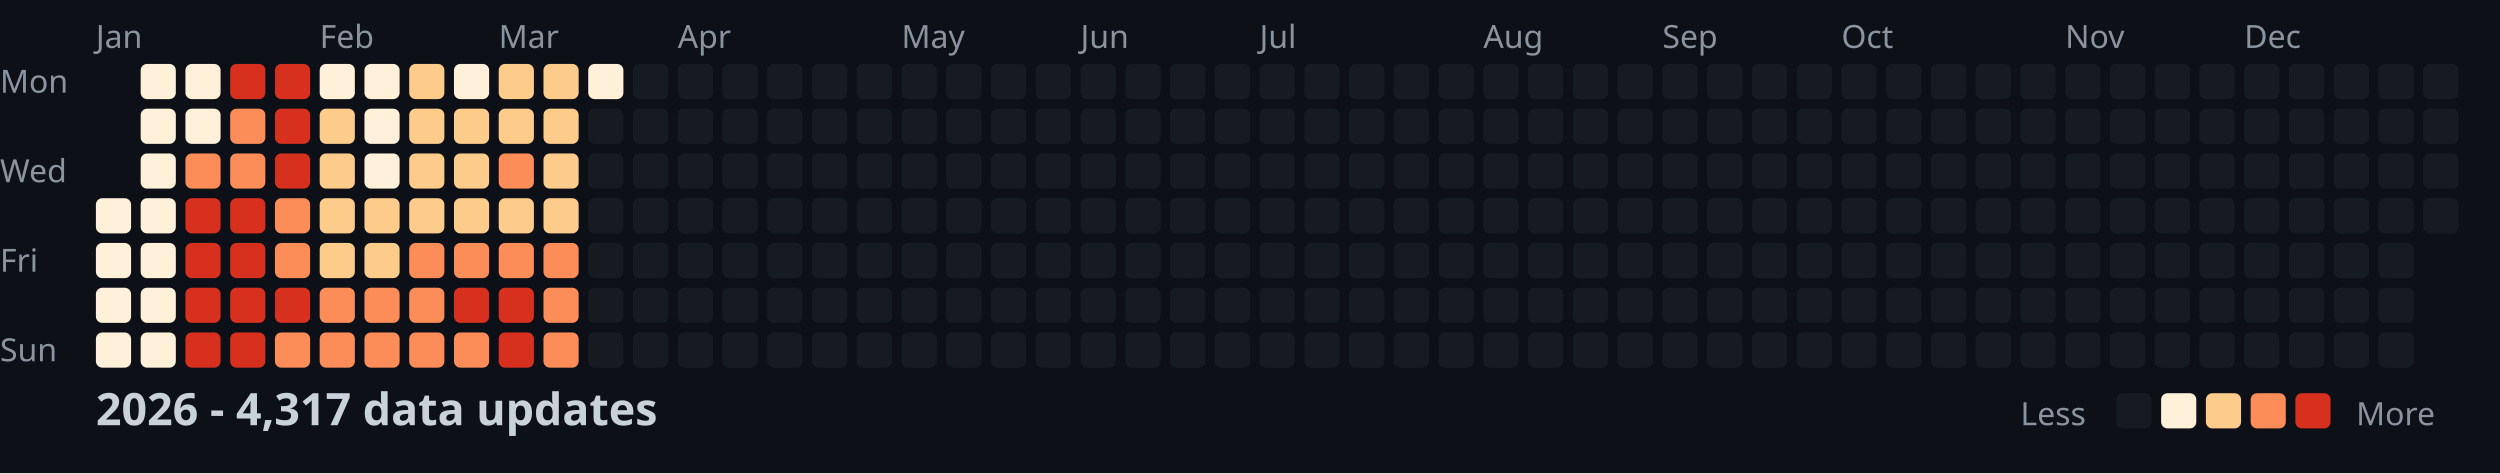
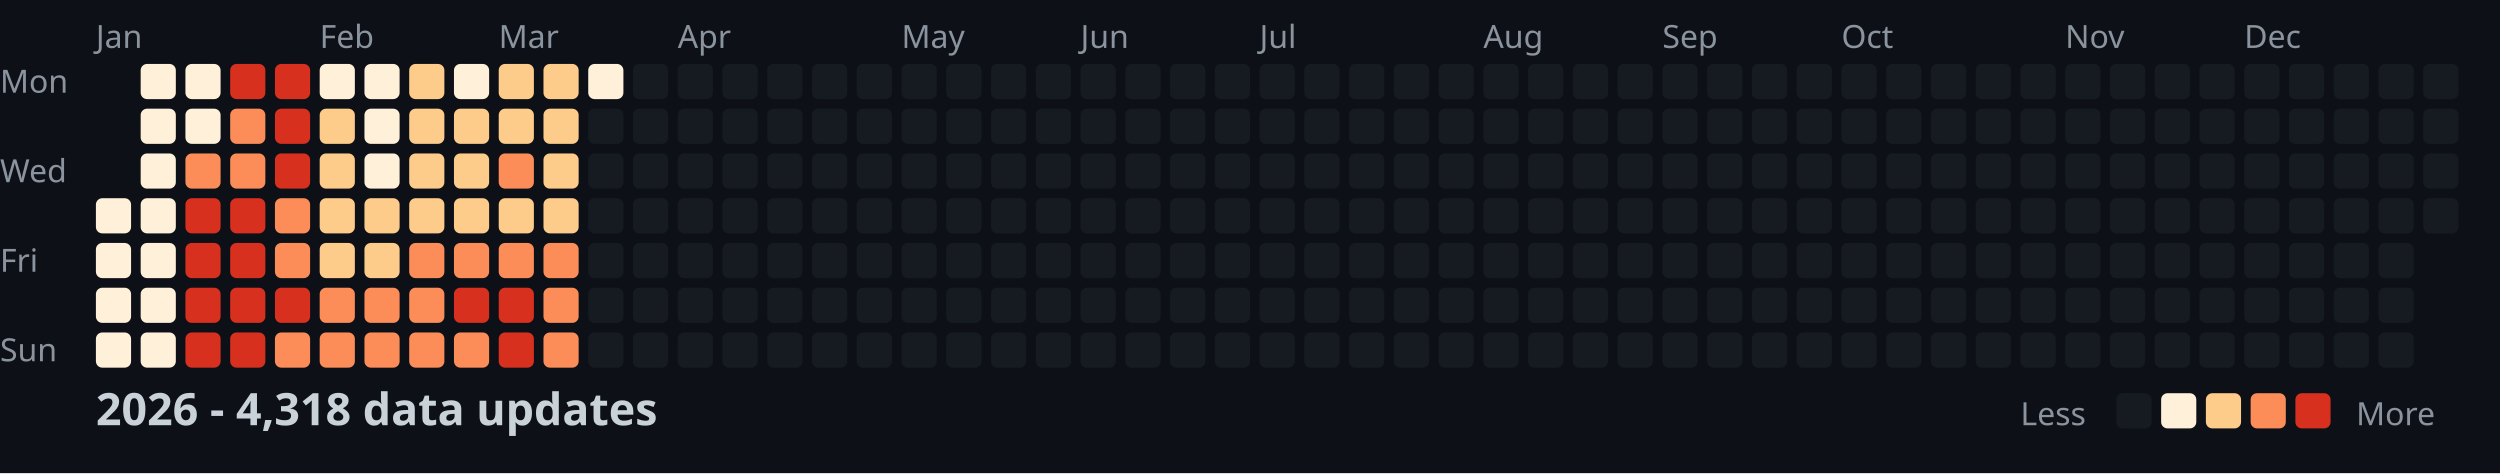
<svg xmlns="http://www.w3.org/2000/svg" width="782" height="148">
  <style>
    .month { font: 10px sans-serif; fill: #8b949e; }
    .day { font: 10px sans-serif; fill: #8b949e; }
    .title { font: bold 14px sans-serif; fill: #c9d1d9; }
    .legend { font: 10px sans-serif; fill: #8b949e; }
  </style>
  <rect width="100%" height="100%" fill="#0d1117" />
  <text x="0" y="29" class="day">Mon</text>
  <text x="0" y="57" class="day">Wed</text>
  <text x="0" y="85" class="day">Fri</text>
  <text x="0" y="113" class="day">Sun</text>
  <text x="30" y="15" class="month">Jan</text>
  <text x="100" y="15" class="month">Feb</text>
  <text x="156" y="15" class="month">Mar</text>
  <text x="212" y="15" class="month">Apr</text>
  <text x="282" y="15" class="month">May</text>
  <text x="338" y="15" class="month">Jun</text>
  <text x="394" y="15" class="month">Jul</text>
  <text x="464" y="15" class="month">Aug</text>
  <text x="520" y="15" class="month">Sep</text>
  <text x="576" y="15" class="month">Oct</text>
  <text x="646" y="15" class="month">Nov</text>
  <text x="702" y="15" class="month">Dec</text>
  <rect x="30" y="62" width="11" height="11" fill="#fef0d9" rx="2" />
  <rect x="30" y="76" width="11" height="11" fill="#fef0d9" rx="2" />
  <rect x="30" y="90" width="11" height="11" fill="#fef0d9" rx="2" />
  <rect x="30" y="104" width="11" height="11" fill="#fef0d9" rx="2" />
  <rect x="44" y="20" width="11" height="11" fill="#fef0d9" rx="2" />
  <rect x="44" y="34" width="11" height="11" fill="#fef0d9" rx="2" />
  <rect x="44" y="48" width="11" height="11" fill="#fef0d9" rx="2" />
  <rect x="44" y="62" width="11" height="11" fill="#fef0d9" rx="2" />
  <rect x="44" y="76" width="11" height="11" fill="#fef0d9" rx="2" />
  <rect x="44" y="90" width="11" height="11" fill="#fef0d9" rx="2" />
  <rect x="44" y="104" width="11" height="11" fill="#fef0d9" rx="2" />
  <rect x="58" y="20" width="11" height="11" fill="#fef0d9" rx="2" />
  <rect x="58" y="34" width="11" height="11" fill="#fef0d9" rx="2" />
  <rect x="58" y="48" width="11" height="11" fill="#fc8d59" rx="2" />
  <rect x="58" y="62" width="11" height="11" fill="#d7301f" rx="2" />
  <rect x="58" y="76" width="11" height="11" fill="#d7301f" rx="2" />
  <rect x="58" y="90" width="11" height="11" fill="#d7301f" rx="2" />
  <rect x="58" y="104" width="11" height="11" fill="#d7301f" rx="2" />
  <rect x="72" y="20" width="11" height="11" fill="#d7301f" rx="2" />
  <rect x="72" y="34" width="11" height="11" fill="#fc8d59" rx="2" />
  <rect x="72" y="48" width="11" height="11" fill="#fc8d59" rx="2" />
  <rect x="72" y="62" width="11" height="11" fill="#d7301f" rx="2" />
  <rect x="72" y="76" width="11" height="11" fill="#d7301f" rx="2" />
  <rect x="72" y="90" width="11" height="11" fill="#d7301f" rx="2" />
  <rect x="72" y="104" width="11" height="11" fill="#d7301f" rx="2" />
  <rect x="86" y="20" width="11" height="11" fill="#d7301f" rx="2" />
  <rect x="86" y="34" width="11" height="11" fill="#d7301f" rx="2" />
  <rect x="86" y="48" width="11" height="11" fill="#d7301f" rx="2" />
  <rect x="86" y="62" width="11" height="11" fill="#fc8d59" rx="2" />
  <rect x="86" y="76" width="11" height="11" fill="#fc8d59" rx="2" />
  <rect x="86" y="90" width="11" height="11" fill="#d7301f" rx="2" />
  <rect x="86" y="104" width="11" height="11" fill="#fc8d59" rx="2" />
  <rect x="100" y="20" width="11" height="11" fill="#fef0d9" rx="2" />
  <rect x="100" y="34" width="11" height="11" fill="#fdcc8a" rx="2" />
  <rect x="100" y="48" width="11" height="11" fill="#fdcc8a" rx="2" />
  <rect x="100" y="62" width="11" height="11" fill="#fdcc8a" rx="2" />
  <rect x="100" y="76" width="11" height="11" fill="#fdcc8a" rx="2" />
  <rect x="100" y="90" width="11" height="11" fill="#fc8d59" rx="2" />
  <rect x="100" y="104" width="11" height="11" fill="#fc8d59" rx="2" />
  <rect x="114" y="20" width="11" height="11" fill="#fef0d9" rx="2" />
  <rect x="114" y="34" width="11" height="11" fill="#fef0d9" rx="2" />
  <rect x="114" y="48" width="11" height="11" fill="#fef0d9" rx="2" />
  <rect x="114" y="62" width="11" height="11" fill="#fdcc8a" rx="2" />
  <rect x="114" y="76" width="11" height="11" fill="#fdcc8a" rx="2" />
  <rect x="114" y="90" width="11" height="11" fill="#fc8d59" rx="2" />
  <rect x="114" y="104" width="11" height="11" fill="#fc8d59" rx="2" />
  <rect x="128" y="20" width="11" height="11" fill="#fdcc8a" rx="2" />
  <rect x="128" y="34" width="11" height="11" fill="#fdcc8a" rx="2" />
  <rect x="128" y="48" width="11" height="11" fill="#fdcc8a" rx="2" />
  <rect x="128" y="62" width="11" height="11" fill="#fdcc8a" rx="2" />
  <rect x="128" y="76" width="11" height="11" fill="#fc8d59" rx="2" />
  <rect x="128" y="90" width="11" height="11" fill="#fc8d59" rx="2" />
  <rect x="128" y="104" width="11" height="11" fill="#fc8d59" rx="2" />
  <rect x="142" y="20" width="11" height="11" fill="#fef0d9" rx="2" />
  <rect x="142" y="34" width="11" height="11" fill="#fdcc8a" rx="2" />
  <rect x="142" y="48" width="11" height="11" fill="#fdcc8a" rx="2" />
  <rect x="142" y="62" width="11" height="11" fill="#fdcc8a" rx="2" />
  <rect x="142" y="76" width="11" height="11" fill="#fc8d59" rx="2" />
  <rect x="142" y="90" width="11" height="11" fill="#d7301f" rx="2" />
  <rect x="142" y="104" width="11" height="11" fill="#fc8d59" rx="2" />
  <rect x="156" y="20" width="11" height="11" fill="#fdcc8a" rx="2" />
  <rect x="156" y="34" width="11" height="11" fill="#fdcc8a" rx="2" />
  <rect x="156" y="48" width="11" height="11" fill="#fc8d59" rx="2" />
  <rect x="156" y="62" width="11" height="11" fill="#fdcc8a" rx="2" />
  <rect x="156" y="76" width="11" height="11" fill="#fc8d59" rx="2" />
  <rect x="156" y="90" width="11" height="11" fill="#d7301f" rx="2" />
  <rect x="156" y="104" width="11" height="11" fill="#d7301f" rx="2" />
  <rect x="170" y="20" width="11" height="11" fill="#fdcc8a" rx="2" />
  <rect x="170" y="34" width="11" height="11" fill="#fdcc8a" rx="2" />
  <rect x="170" y="48" width="11" height="11" fill="#fdcc8a" rx="2" />
  <rect x="170" y="62" width="11" height="11" fill="#fdcc8a" rx="2" />
  <rect x="170" y="76" width="11" height="11" fill="#fc8d59" rx="2" />
  <rect x="170" y="90" width="11" height="11" fill="#fc8d59" rx="2" />
  <rect x="170" y="104" width="11" height="11" fill="#fc8d59" rx="2" />
  <rect x="184" y="20" width="11" height="11" fill="#fef0d9" rx="2" />
  <rect x="184" y="34" width="11" height="11" fill="#161b22" rx="2" />
  <rect x="184" y="48" width="11" height="11" fill="#161b22" rx="2" />
  <rect x="184" y="62" width="11" height="11" fill="#161b22" rx="2" />
  <rect x="184" y="76" width="11" height="11" fill="#161b22" rx="2" />
  <rect x="184" y="90" width="11" height="11" fill="#161b22" rx="2" />
  <rect x="184" y="104" width="11" height="11" fill="#161b22" rx="2" />
  <rect x="198" y="20" width="11" height="11" fill="#161b22" rx="2" />
  <rect x="198" y="34" width="11" height="11" fill="#161b22" rx="2" />
  <rect x="198" y="48" width="11" height="11" fill="#161b22" rx="2" />
  <rect x="198" y="62" width="11" height="11" fill="#161b22" rx="2" />
  <rect x="198" y="76" width="11" height="11" fill="#161b22" rx="2" />
  <rect x="198" y="90" width="11" height="11" fill="#161b22" rx="2" />
  <rect x="198" y="104" width="11" height="11" fill="#161b22" rx="2" />
  <rect x="212" y="20" width="11" height="11" fill="#161b22" rx="2" />
  <rect x="212" y="34" width="11" height="11" fill="#161b22" rx="2" />
  <rect x="212" y="48" width="11" height="11" fill="#161b22" rx="2" />
  <rect x="212" y="62" width="11" height="11" fill="#161b22" rx="2" />
  <rect x="212" y="76" width="11" height="11" fill="#161b22" rx="2" />
  <rect x="212" y="90" width="11" height="11" fill="#161b22" rx="2" />
  <rect x="212" y="104" width="11" height="11" fill="#161b22" rx="2" />
  <rect x="226" y="20" width="11" height="11" fill="#161b22" rx="2" />
  <rect x="226" y="34" width="11" height="11" fill="#161b22" rx="2" />
  <rect x="226" y="48" width="11" height="11" fill="#161b22" rx="2" />
  <rect x="226" y="62" width="11" height="11" fill="#161b22" rx="2" />
  <rect x="226" y="76" width="11" height="11" fill="#161b22" rx="2" />
  <rect x="226" y="90" width="11" height="11" fill="#161b22" rx="2" />
  <rect x="226" y="104" width="11" height="11" fill="#161b22" rx="2" />
  <rect x="240" y="20" width="11" height="11" fill="#161b22" rx="2" />
  <rect x="240" y="34" width="11" height="11" fill="#161b22" rx="2" />
  <rect x="240" y="48" width="11" height="11" fill="#161b22" rx="2" />
  <rect x="240" y="62" width="11" height="11" fill="#161b22" rx="2" />
  <rect x="240" y="76" width="11" height="11" fill="#161b22" rx="2" />
  <rect x="240" y="90" width="11" height="11" fill="#161b22" rx="2" />
  <rect x="240" y="104" width="11" height="11" fill="#161b22" rx="2" />
  <rect x="254" y="20" width="11" height="11" fill="#161b22" rx="2" />
  <rect x="254" y="34" width="11" height="11" fill="#161b22" rx="2" />
  <rect x="254" y="48" width="11" height="11" fill="#161b22" rx="2" />
  <rect x="254" y="62" width="11" height="11" fill="#161b22" rx="2" />
  <rect x="254" y="76" width="11" height="11" fill="#161b22" rx="2" />
  <rect x="254" y="90" width="11" height="11" fill="#161b22" rx="2" />
  <rect x="254" y="104" width="11" height="11" fill="#161b22" rx="2" />
  <rect x="268" y="20" width="11" height="11" fill="#161b22" rx="2" />
  <rect x="268" y="34" width="11" height="11" fill="#161b22" rx="2" />
  <rect x="268" y="48" width="11" height="11" fill="#161b22" rx="2" />
  <rect x="268" y="62" width="11" height="11" fill="#161b22" rx="2" />
  <rect x="268" y="76" width="11" height="11" fill="#161b22" rx="2" />
  <rect x="268" y="90" width="11" height="11" fill="#161b22" rx="2" />
  <rect x="268" y="104" width="11" height="11" fill="#161b22" rx="2" />
  <rect x="282" y="20" width="11" height="11" fill="#161b22" rx="2" />
  <rect x="282" y="34" width="11" height="11" fill="#161b22" rx="2" />
  <rect x="282" y="48" width="11" height="11" fill="#161b22" rx="2" />
  <rect x="282" y="62" width="11" height="11" fill="#161b22" rx="2" />
  <rect x="282" y="76" width="11" height="11" fill="#161b22" rx="2" />
  <rect x="282" y="90" width="11" height="11" fill="#161b22" rx="2" />
  <rect x="282" y="104" width="11" height="11" fill="#161b22" rx="2" />
  <rect x="296" y="20" width="11" height="11" fill="#161b22" rx="2" />
  <rect x="296" y="34" width="11" height="11" fill="#161b22" rx="2" />
  <rect x="296" y="48" width="11" height="11" fill="#161b22" rx="2" />
  <rect x="296" y="62" width="11" height="11" fill="#161b22" rx="2" />
  <rect x="296" y="76" width="11" height="11" fill="#161b22" rx="2" />
  <rect x="296" y="90" width="11" height="11" fill="#161b22" rx="2" />
  <rect x="296" y="104" width="11" height="11" fill="#161b22" rx="2" />
  <rect x="310" y="20" width="11" height="11" fill="#161b22" rx="2" />
  <rect x="310" y="34" width="11" height="11" fill="#161b22" rx="2" />
  <rect x="310" y="48" width="11" height="11" fill="#161b22" rx="2" />
  <rect x="310" y="62" width="11" height="11" fill="#161b22" rx="2" />
  <rect x="310" y="76" width="11" height="11" fill="#161b22" rx="2" />
  <rect x="310" y="90" width="11" height="11" fill="#161b22" rx="2" />
  <rect x="310" y="104" width="11" height="11" fill="#161b22" rx="2" />
  <rect x="324" y="20" width="11" height="11" fill="#161b22" rx="2" />
  <rect x="324" y="34" width="11" height="11" fill="#161b22" rx="2" />
  <rect x="324" y="48" width="11" height="11" fill="#161b22" rx="2" />
  <rect x="324" y="62" width="11" height="11" fill="#161b22" rx="2" />
  <rect x="324" y="76" width="11" height="11" fill="#161b22" rx="2" />
  <rect x="324" y="90" width="11" height="11" fill="#161b22" rx="2" />
  <rect x="324" y="104" width="11" height="11" fill="#161b22" rx="2" />
  <rect x="338" y="20" width="11" height="11" fill="#161b22" rx="2" />
  <rect x="338" y="34" width="11" height="11" fill="#161b22" rx="2" />
  <rect x="338" y="48" width="11" height="11" fill="#161b22" rx="2" />
  <rect x="338" y="62" width="11" height="11" fill="#161b22" rx="2" />
  <rect x="338" y="76" width="11" height="11" fill="#161b22" rx="2" />
  <rect x="338" y="90" width="11" height="11" fill="#161b22" rx="2" />
  <rect x="338" y="104" width="11" height="11" fill="#161b22" rx="2" />
  <rect x="352" y="20" width="11" height="11" fill="#161b22" rx="2" />
  <rect x="352" y="34" width="11" height="11" fill="#161b22" rx="2" />
  <rect x="352" y="48" width="11" height="11" fill="#161b22" rx="2" />
  <rect x="352" y="62" width="11" height="11" fill="#161b22" rx="2" />
  <rect x="352" y="76" width="11" height="11" fill="#161b22" rx="2" />
  <rect x="352" y="90" width="11" height="11" fill="#161b22" rx="2" />
  <rect x="352" y="104" width="11" height="11" fill="#161b22" rx="2" />
  <rect x="366" y="20" width="11" height="11" fill="#161b22" rx="2" />
  <rect x="366" y="34" width="11" height="11" fill="#161b22" rx="2" />
  <rect x="366" y="48" width="11" height="11" fill="#161b22" rx="2" />
  <rect x="366" y="62" width="11" height="11" fill="#161b22" rx="2" />
  <rect x="366" y="76" width="11" height="11" fill="#161b22" rx="2" />
  <rect x="366" y="90" width="11" height="11" fill="#161b22" rx="2" />
  <rect x="366" y="104" width="11" height="11" fill="#161b22" rx="2" />
  <rect x="380" y="20" width="11" height="11" fill="#161b22" rx="2" />
  <rect x="380" y="34" width="11" height="11" fill="#161b22" rx="2" />
  <rect x="380" y="48" width="11" height="11" fill="#161b22" rx="2" />
  <rect x="380" y="62" width="11" height="11" fill="#161b22" rx="2" />
  <rect x="380" y="76" width="11" height="11" fill="#161b22" rx="2" />
  <rect x="380" y="90" width="11" height="11" fill="#161b22" rx="2" />
  <rect x="380" y="104" width="11" height="11" fill="#161b22" rx="2" />
  <rect x="394" y="20" width="11" height="11" fill="#161b22" rx="2" />
  <rect x="394" y="34" width="11" height="11" fill="#161b22" rx="2" />
  <rect x="394" y="48" width="11" height="11" fill="#161b22" rx="2" />
  <rect x="394" y="62" width="11" height="11" fill="#161b22" rx="2" />
  <rect x="394" y="76" width="11" height="11" fill="#161b22" rx="2" />
  <rect x="394" y="90" width="11" height="11" fill="#161b22" rx="2" />
  <rect x="394" y="104" width="11" height="11" fill="#161b22" rx="2" />
  <rect x="408" y="20" width="11" height="11" fill="#161b22" rx="2" />
  <rect x="408" y="34" width="11" height="11" fill="#161b22" rx="2" />
  <rect x="408" y="48" width="11" height="11" fill="#161b22" rx="2" />
  <rect x="408" y="62" width="11" height="11" fill="#161b22" rx="2" />
  <rect x="408" y="76" width="11" height="11" fill="#161b22" rx="2" />
  <rect x="408" y="90" width="11" height="11" fill="#161b22" rx="2" />
  <rect x="408" y="104" width="11" height="11" fill="#161b22" rx="2" />
  <rect x="422" y="20" width="11" height="11" fill="#161b22" rx="2" />
  <rect x="422" y="34" width="11" height="11" fill="#161b22" rx="2" />
  <rect x="422" y="48" width="11" height="11" fill="#161b22" rx="2" />
  <rect x="422" y="62" width="11" height="11" fill="#161b22" rx="2" />
  <rect x="422" y="76" width="11" height="11" fill="#161b22" rx="2" />
  <rect x="422" y="90" width="11" height="11" fill="#161b22" rx="2" />
  <rect x="422" y="104" width="11" height="11" fill="#161b22" rx="2" />
  <rect x="436" y="20" width="11" height="11" fill="#161b22" rx="2" />
  <rect x="436" y="34" width="11" height="11" fill="#161b22" rx="2" />
  <rect x="436" y="48" width="11" height="11" fill="#161b22" rx="2" />
  <rect x="436" y="62" width="11" height="11" fill="#161b22" rx="2" />
  <rect x="436" y="76" width="11" height="11" fill="#161b22" rx="2" />
  <rect x="436" y="90" width="11" height="11" fill="#161b22" rx="2" />
  <rect x="436" y="104" width="11" height="11" fill="#161b22" rx="2" />
  <rect x="450" y="20" width="11" height="11" fill="#161b22" rx="2" />
  <rect x="450" y="34" width="11" height="11" fill="#161b22" rx="2" />
  <rect x="450" y="48" width="11" height="11" fill="#161b22" rx="2" />
  <rect x="450" y="62" width="11" height="11" fill="#161b22" rx="2" />
  <rect x="450" y="76" width="11" height="11" fill="#161b22" rx="2" />
  <rect x="450" y="90" width="11" height="11" fill="#161b22" rx="2" />
  <rect x="450" y="104" width="11" height="11" fill="#161b22" rx="2" />
  <rect x="464" y="20" width="11" height="11" fill="#161b22" rx="2" />
  <rect x="464" y="34" width="11" height="11" fill="#161b22" rx="2" />
  <rect x="464" y="48" width="11" height="11" fill="#161b22" rx="2" />
  <rect x="464" y="62" width="11" height="11" fill="#161b22" rx="2" />
  <rect x="464" y="76" width="11" height="11" fill="#161b22" rx="2" />
  <rect x="464" y="90" width="11" height="11" fill="#161b22" rx="2" />
  <rect x="464" y="104" width="11" height="11" fill="#161b22" rx="2" />
  <rect x="478" y="20" width="11" height="11" fill="#161b22" rx="2" />
  <rect x="478" y="34" width="11" height="11" fill="#161b22" rx="2" />
  <rect x="478" y="48" width="11" height="11" fill="#161b22" rx="2" />
  <rect x="478" y="62" width="11" height="11" fill="#161b22" rx="2" />
  <rect x="478" y="76" width="11" height="11" fill="#161b22" rx="2" />
  <rect x="478" y="90" width="11" height="11" fill="#161b22" rx="2" />
  <rect x="478" y="104" width="11" height="11" fill="#161b22" rx="2" />
  <rect x="492" y="20" width="11" height="11" fill="#161b22" rx="2" />
  <rect x="492" y="34" width="11" height="11" fill="#161b22" rx="2" />
  <rect x="492" y="48" width="11" height="11" fill="#161b22" rx="2" />
  <rect x="492" y="62" width="11" height="11" fill="#161b22" rx="2" />
  <rect x="492" y="76" width="11" height="11" fill="#161b22" rx="2" />
  <rect x="492" y="90" width="11" height="11" fill="#161b22" rx="2" />
  <rect x="492" y="104" width="11" height="11" fill="#161b22" rx="2" />
  <rect x="506" y="20" width="11" height="11" fill="#161b22" rx="2" />
  <rect x="506" y="34" width="11" height="11" fill="#161b22" rx="2" />
  <rect x="506" y="48" width="11" height="11" fill="#161b22" rx="2" />
  <rect x="506" y="62" width="11" height="11" fill="#161b22" rx="2" />
  <rect x="506" y="76" width="11" height="11" fill="#161b22" rx="2" />
  <rect x="506" y="90" width="11" height="11" fill="#161b22" rx="2" />
  <rect x="506" y="104" width="11" height="11" fill="#161b22" rx="2" />
  <rect x="520" y="20" width="11" height="11" fill="#161b22" rx="2" />
  <rect x="520" y="34" width="11" height="11" fill="#161b22" rx="2" />
  <rect x="520" y="48" width="11" height="11" fill="#161b22" rx="2" />
  <rect x="520" y="62" width="11" height="11" fill="#161b22" rx="2" />
  <rect x="520" y="76" width="11" height="11" fill="#161b22" rx="2" />
  <rect x="520" y="90" width="11" height="11" fill="#161b22" rx="2" />
  <rect x="520" y="104" width="11" height="11" fill="#161b22" rx="2" />
  <rect x="534" y="20" width="11" height="11" fill="#161b22" rx="2" />
  <rect x="534" y="34" width="11" height="11" fill="#161b22" rx="2" />
  <rect x="534" y="48" width="11" height="11" fill="#161b22" rx="2" />
  <rect x="534" y="62" width="11" height="11" fill="#161b22" rx="2" />
  <rect x="534" y="76" width="11" height="11" fill="#161b22" rx="2" />
  <rect x="534" y="90" width="11" height="11" fill="#161b22" rx="2" />
  <rect x="534" y="104" width="11" height="11" fill="#161b22" rx="2" />
  <rect x="548" y="20" width="11" height="11" fill="#161b22" rx="2" />
  <rect x="548" y="34" width="11" height="11" fill="#161b22" rx="2" />
  <rect x="548" y="48" width="11" height="11" fill="#161b22" rx="2" />
  <rect x="548" y="62" width="11" height="11" fill="#161b22" rx="2" />
  <rect x="548" y="76" width="11" height="11" fill="#161b22" rx="2" />
  <rect x="548" y="90" width="11" height="11" fill="#161b22" rx="2" />
  <rect x="548" y="104" width="11" height="11" fill="#161b22" rx="2" />
  <rect x="562" y="20" width="11" height="11" fill="#161b22" rx="2" />
  <rect x="562" y="34" width="11" height="11" fill="#161b22" rx="2" />
  <rect x="562" y="48" width="11" height="11" fill="#161b22" rx="2" />
  <rect x="562" y="62" width="11" height="11" fill="#161b22" rx="2" />
  <rect x="562" y="76" width="11" height="11" fill="#161b22" rx="2" />
  <rect x="562" y="90" width="11" height="11" fill="#161b22" rx="2" />
  <rect x="562" y="104" width="11" height="11" fill="#161b22" rx="2" />
  <rect x="576" y="20" width="11" height="11" fill="#161b22" rx="2" />
  <rect x="576" y="34" width="11" height="11" fill="#161b22" rx="2" />
  <rect x="576" y="48" width="11" height="11" fill="#161b22" rx="2" />
  <rect x="576" y="62" width="11" height="11" fill="#161b22" rx="2" />
  <rect x="576" y="76" width="11" height="11" fill="#161b22" rx="2" />
  <rect x="576" y="90" width="11" height="11" fill="#161b22" rx="2" />
  <rect x="576" y="104" width="11" height="11" fill="#161b22" rx="2" />
  <rect x="590" y="20" width="11" height="11" fill="#161b22" rx="2" />
  <rect x="590" y="34" width="11" height="11" fill="#161b22" rx="2" />
  <rect x="590" y="48" width="11" height="11" fill="#161b22" rx="2" />
  <rect x="590" y="62" width="11" height="11" fill="#161b22" rx="2" />
  <rect x="590" y="76" width="11" height="11" fill="#161b22" rx="2" />
  <rect x="590" y="90" width="11" height="11" fill="#161b22" rx="2" />
  <rect x="590" y="104" width="11" height="11" fill="#161b22" rx="2" />
  <rect x="604" y="20" width="11" height="11" fill="#161b22" rx="2" />
  <rect x="604" y="34" width="11" height="11" fill="#161b22" rx="2" />
  <rect x="604" y="48" width="11" height="11" fill="#161b22" rx="2" />
  <rect x="604" y="62" width="11" height="11" fill="#161b22" rx="2" />
  <rect x="604" y="76" width="11" height="11" fill="#161b22" rx="2" />
  <rect x="604" y="90" width="11" height="11" fill="#161b22" rx="2" />
  <rect x="604" y="104" width="11" height="11" fill="#161b22" rx="2" />
  <rect x="618" y="20" width="11" height="11" fill="#161b22" rx="2" />
  <rect x="618" y="34" width="11" height="11" fill="#161b22" rx="2" />
  <rect x="618" y="48" width="11" height="11" fill="#161b22" rx="2" />
  <rect x="618" y="62" width="11" height="11" fill="#161b22" rx="2" />
  <rect x="618" y="76" width="11" height="11" fill="#161b22" rx="2" />
  <rect x="618" y="90" width="11" height="11" fill="#161b22" rx="2" />
  <rect x="618" y="104" width="11" height="11" fill="#161b22" rx="2" />
  <rect x="632" y="20" width="11" height="11" fill="#161b22" rx="2" />
  <rect x="632" y="34" width="11" height="11" fill="#161b22" rx="2" />
  <rect x="632" y="48" width="11" height="11" fill="#161b22" rx="2" />
  <rect x="632" y="62" width="11" height="11" fill="#161b22" rx="2" />
  <rect x="632" y="76" width="11" height="11" fill="#161b22" rx="2" />
  <rect x="632" y="90" width="11" height="11" fill="#161b22" rx="2" />
  <rect x="632" y="104" width="11" height="11" fill="#161b22" rx="2" />
  <rect x="646" y="20" width="11" height="11" fill="#161b22" rx="2" />
  <rect x="646" y="34" width="11" height="11" fill="#161b22" rx="2" />
  <rect x="646" y="48" width="11" height="11" fill="#161b22" rx="2" />
  <rect x="646" y="62" width="11" height="11" fill="#161b22" rx="2" />
  <rect x="646" y="76" width="11" height="11" fill="#161b22" rx="2" />
  <rect x="646" y="90" width="11" height="11" fill="#161b22" rx="2" />
  <rect x="646" y="104" width="11" height="11" fill="#161b22" rx="2" />
  <rect x="660" y="20" width="11" height="11" fill="#161b22" rx="2" />
  <rect x="660" y="34" width="11" height="11" fill="#161b22" rx="2" />
  <rect x="660" y="48" width="11" height="11" fill="#161b22" rx="2" />
  <rect x="660" y="62" width="11" height="11" fill="#161b22" rx="2" />
  <rect x="660" y="76" width="11" height="11" fill="#161b22" rx="2" />
  <rect x="660" y="90" width="11" height="11" fill="#161b22" rx="2" />
  <rect x="660" y="104" width="11" height="11" fill="#161b22" rx="2" />
  <rect x="674" y="20" width="11" height="11" fill="#161b22" rx="2" />
  <rect x="674" y="34" width="11" height="11" fill="#161b22" rx="2" />
  <rect x="674" y="48" width="11" height="11" fill="#161b22" rx="2" />
  <rect x="674" y="62" width="11" height="11" fill="#161b22" rx="2" />
  <rect x="674" y="76" width="11" height="11" fill="#161b22" rx="2" />
  <rect x="674" y="90" width="11" height="11" fill="#161b22" rx="2" />
  <rect x="674" y="104" width="11" height="11" fill="#161b22" rx="2" />
  <rect x="688" y="20" width="11" height="11" fill="#161b22" rx="2" />
  <rect x="688" y="34" width="11" height="11" fill="#161b22" rx="2" />
  <rect x="688" y="48" width="11" height="11" fill="#161b22" rx="2" />
  <rect x="688" y="62" width="11" height="11" fill="#161b22" rx="2" />
  <rect x="688" y="76" width="11" height="11" fill="#161b22" rx="2" />
  <rect x="688" y="90" width="11" height="11" fill="#161b22" rx="2" />
  <rect x="688" y="104" width="11" height="11" fill="#161b22" rx="2" />
  <rect x="702" y="20" width="11" height="11" fill="#161b22" rx="2" />
  <rect x="702" y="34" width="11" height="11" fill="#161b22" rx="2" />
  <rect x="702" y="48" width="11" height="11" fill="#161b22" rx="2" />
  <rect x="702" y="62" width="11" height="11" fill="#161b22" rx="2" />
  <rect x="702" y="76" width="11" height="11" fill="#161b22" rx="2" />
  <rect x="702" y="90" width="11" height="11" fill="#161b22" rx="2" />
  <rect x="702" y="104" width="11" height="11" fill="#161b22" rx="2" />
  <rect x="716" y="20" width="11" height="11" fill="#161b22" rx="2" />
  <rect x="716" y="34" width="11" height="11" fill="#161b22" rx="2" />
  <rect x="716" y="48" width="11" height="11" fill="#161b22" rx="2" />
  <rect x="716" y="62" width="11" height="11" fill="#161b22" rx="2" />
  <rect x="716" y="76" width="11" height="11" fill="#161b22" rx="2" />
  <rect x="716" y="90" width="11" height="11" fill="#161b22" rx="2" />
  <rect x="716" y="104" width="11" height="11" fill="#161b22" rx="2" />
  <rect x="730" y="20" width="11" height="11" fill="#161b22" rx="2" />
  <rect x="730" y="34" width="11" height="11" fill="#161b22" rx="2" />
  <rect x="730" y="48" width="11" height="11" fill="#161b22" rx="2" />
  <rect x="730" y="62" width="11" height="11" fill="#161b22" rx="2" />
  <rect x="730" y="76" width="11" height="11" fill="#161b22" rx="2" />
  <rect x="730" y="90" width="11" height="11" fill="#161b22" rx="2" />
  <rect x="730" y="104" width="11" height="11" fill="#161b22" rx="2" />
  <rect x="744" y="20" width="11" height="11" fill="#161b22" rx="2" />
  <rect x="744" y="34" width="11" height="11" fill="#161b22" rx="2" />
  <rect x="744" y="48" width="11" height="11" fill="#161b22" rx="2" />
  <rect x="744" y="62" width="11" height="11" fill="#161b22" rx="2" />
  <rect x="744" y="76" width="11" height="11" fill="#161b22" rx="2" />
  <rect x="744" y="90" width="11" height="11" fill="#161b22" rx="2" />
  <rect x="744" y="104" width="11" height="11" fill="#161b22" rx="2" />
  <rect x="758" y="20" width="11" height="11" fill="#161b22" rx="2" />
  <rect x="758" y="34" width="11" height="11" fill="#161b22" rx="2" />
  <rect x="758" y="48" width="11" height="11" fill="#161b22" rx="2" />
  <rect x="758" y="62" width="11" height="11" fill="#161b22" rx="2" />
-   <text x="30" y="133" class="title">2026 - 4,317 data updates</text>
+   <text x="30" y="133" class="title">2026 - 4,318 data updates</text>
  <text x="632" y="133" class="legend">Less</text>
  <rect x="662" y="123" width="11" height="11" fill="#161b22" rx="2" />
  <rect x="676" y="123" width="11" height="11" fill="#fef0d9" rx="2" />
  <rect x="690" y="123" width="11" height="11" fill="#fdcc8a" rx="2" />
  <rect x="704" y="123" width="11" height="11" fill="#fc8d59" rx="2" />
  <rect x="718" y="123" width="11" height="11" fill="#d7301f" rx="2" />
  <text x="737" y="133" class="legend">More</text>
</svg>
